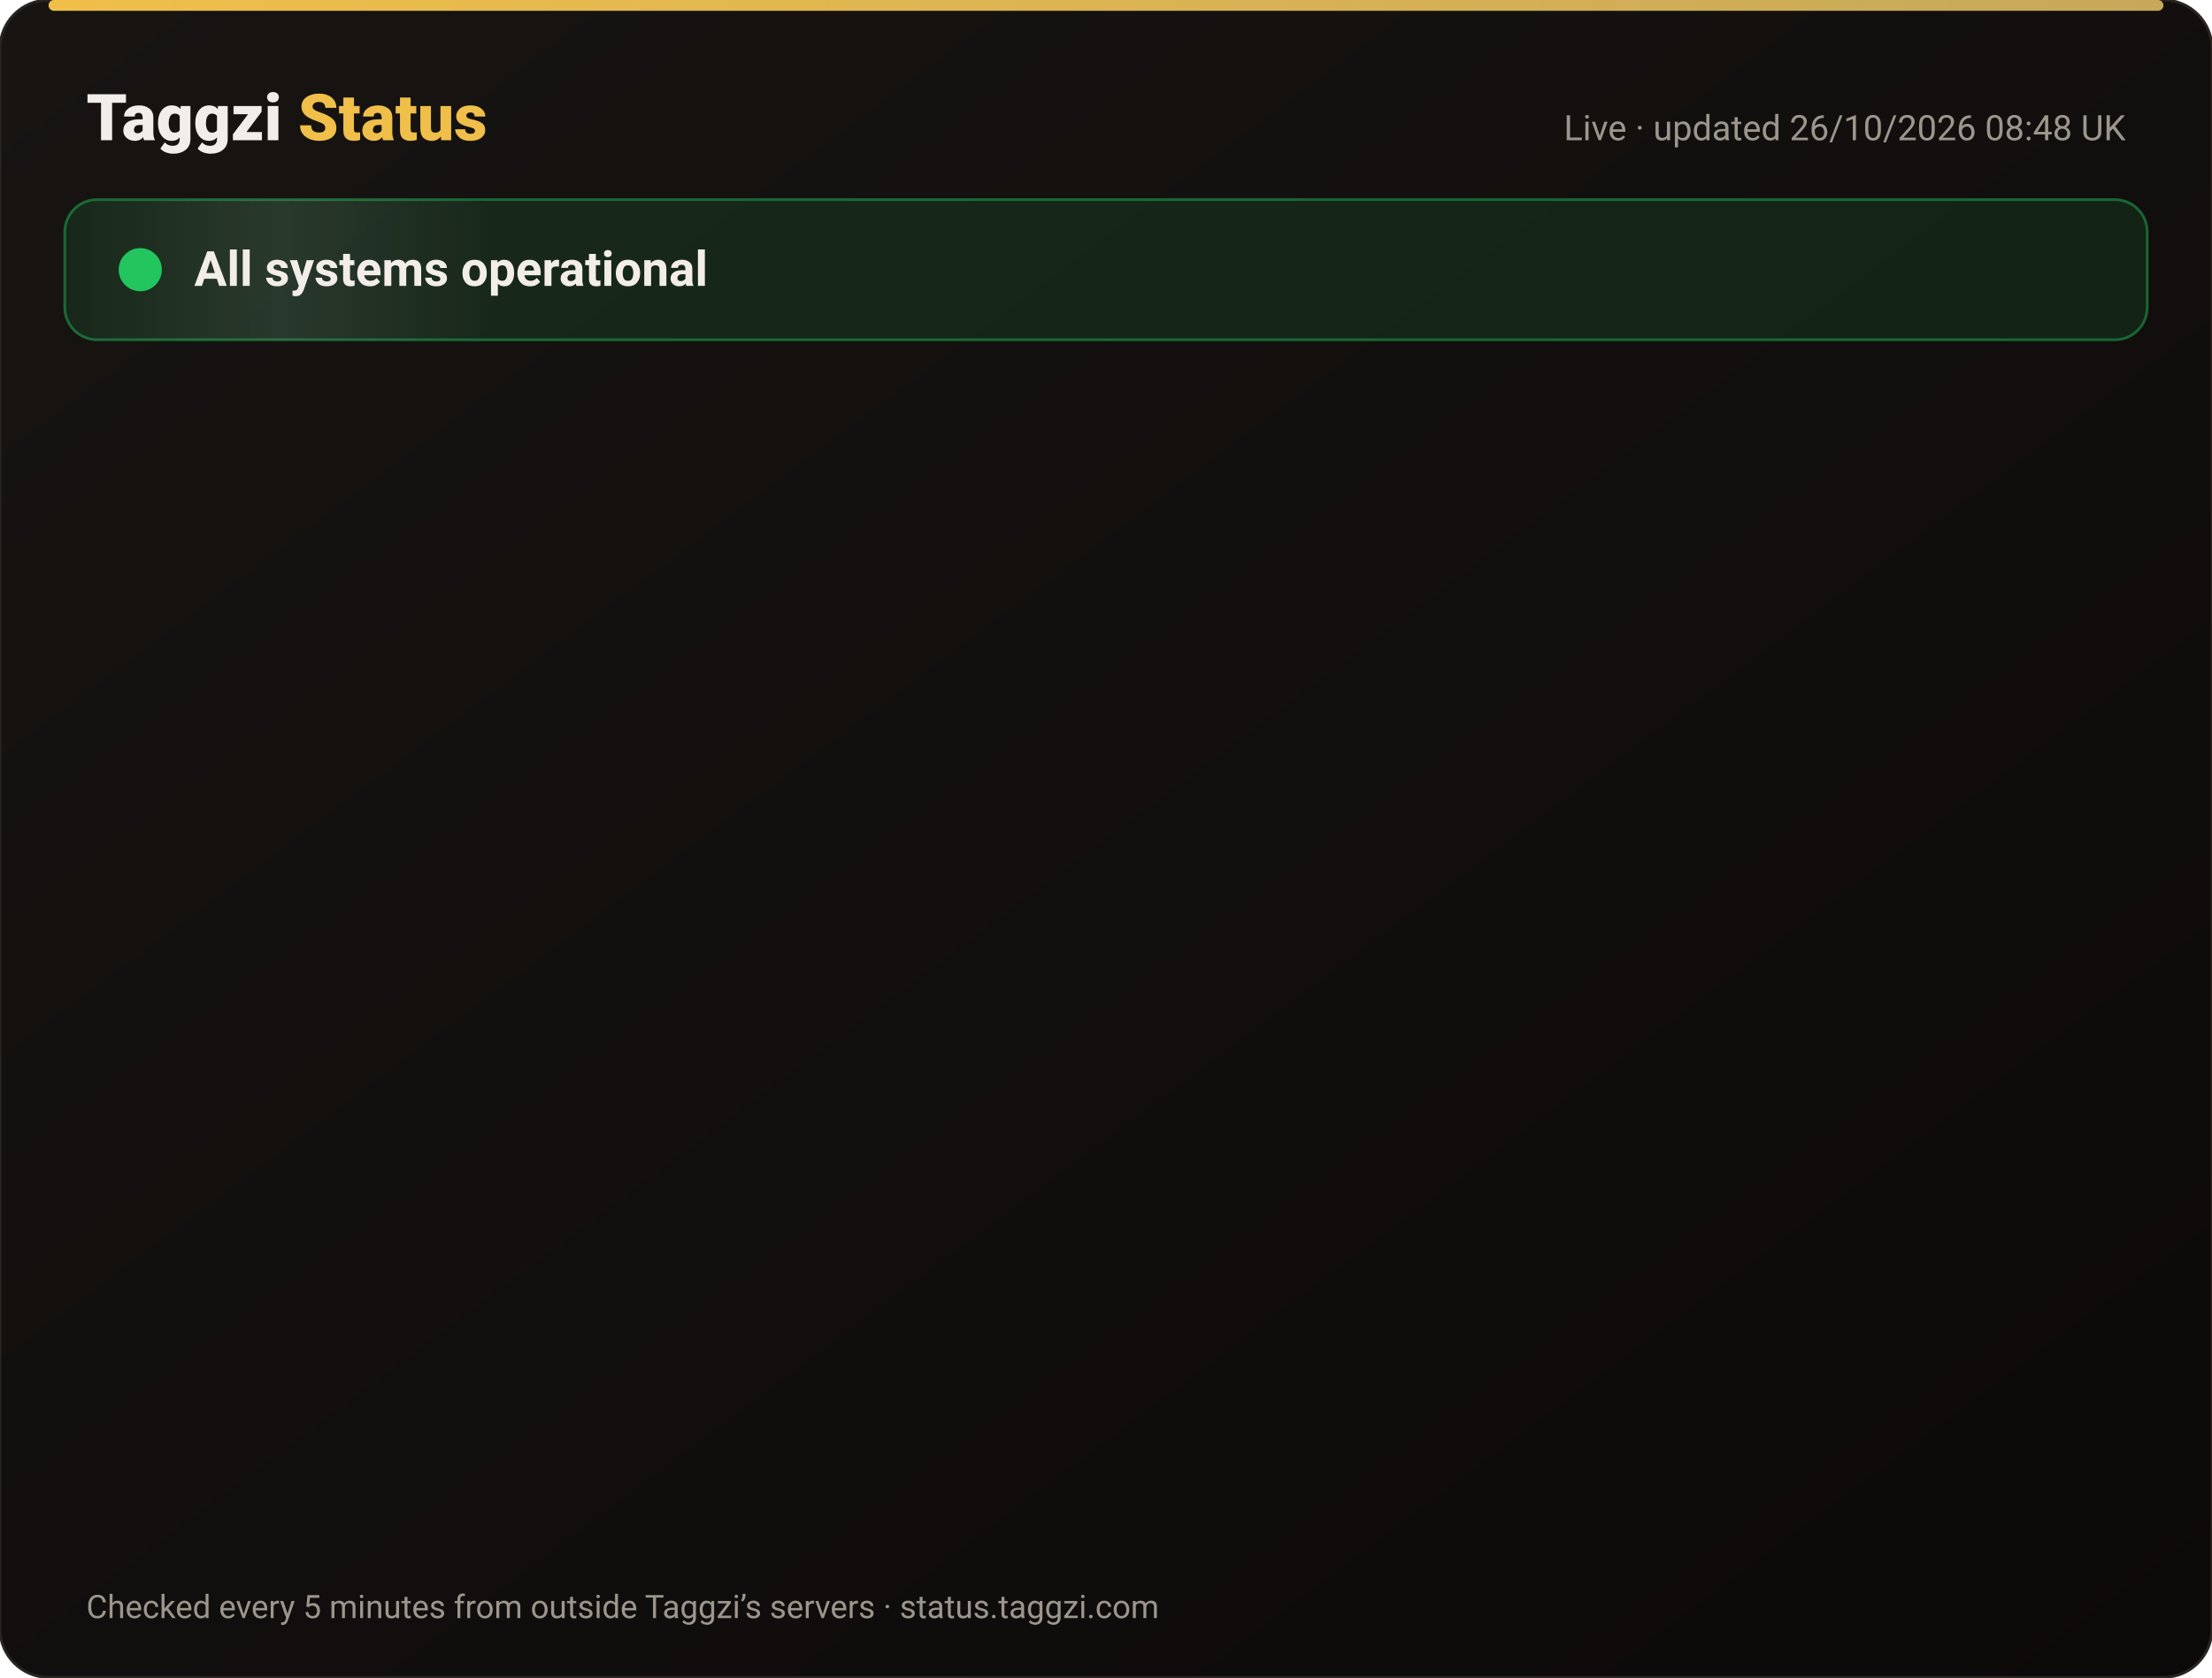
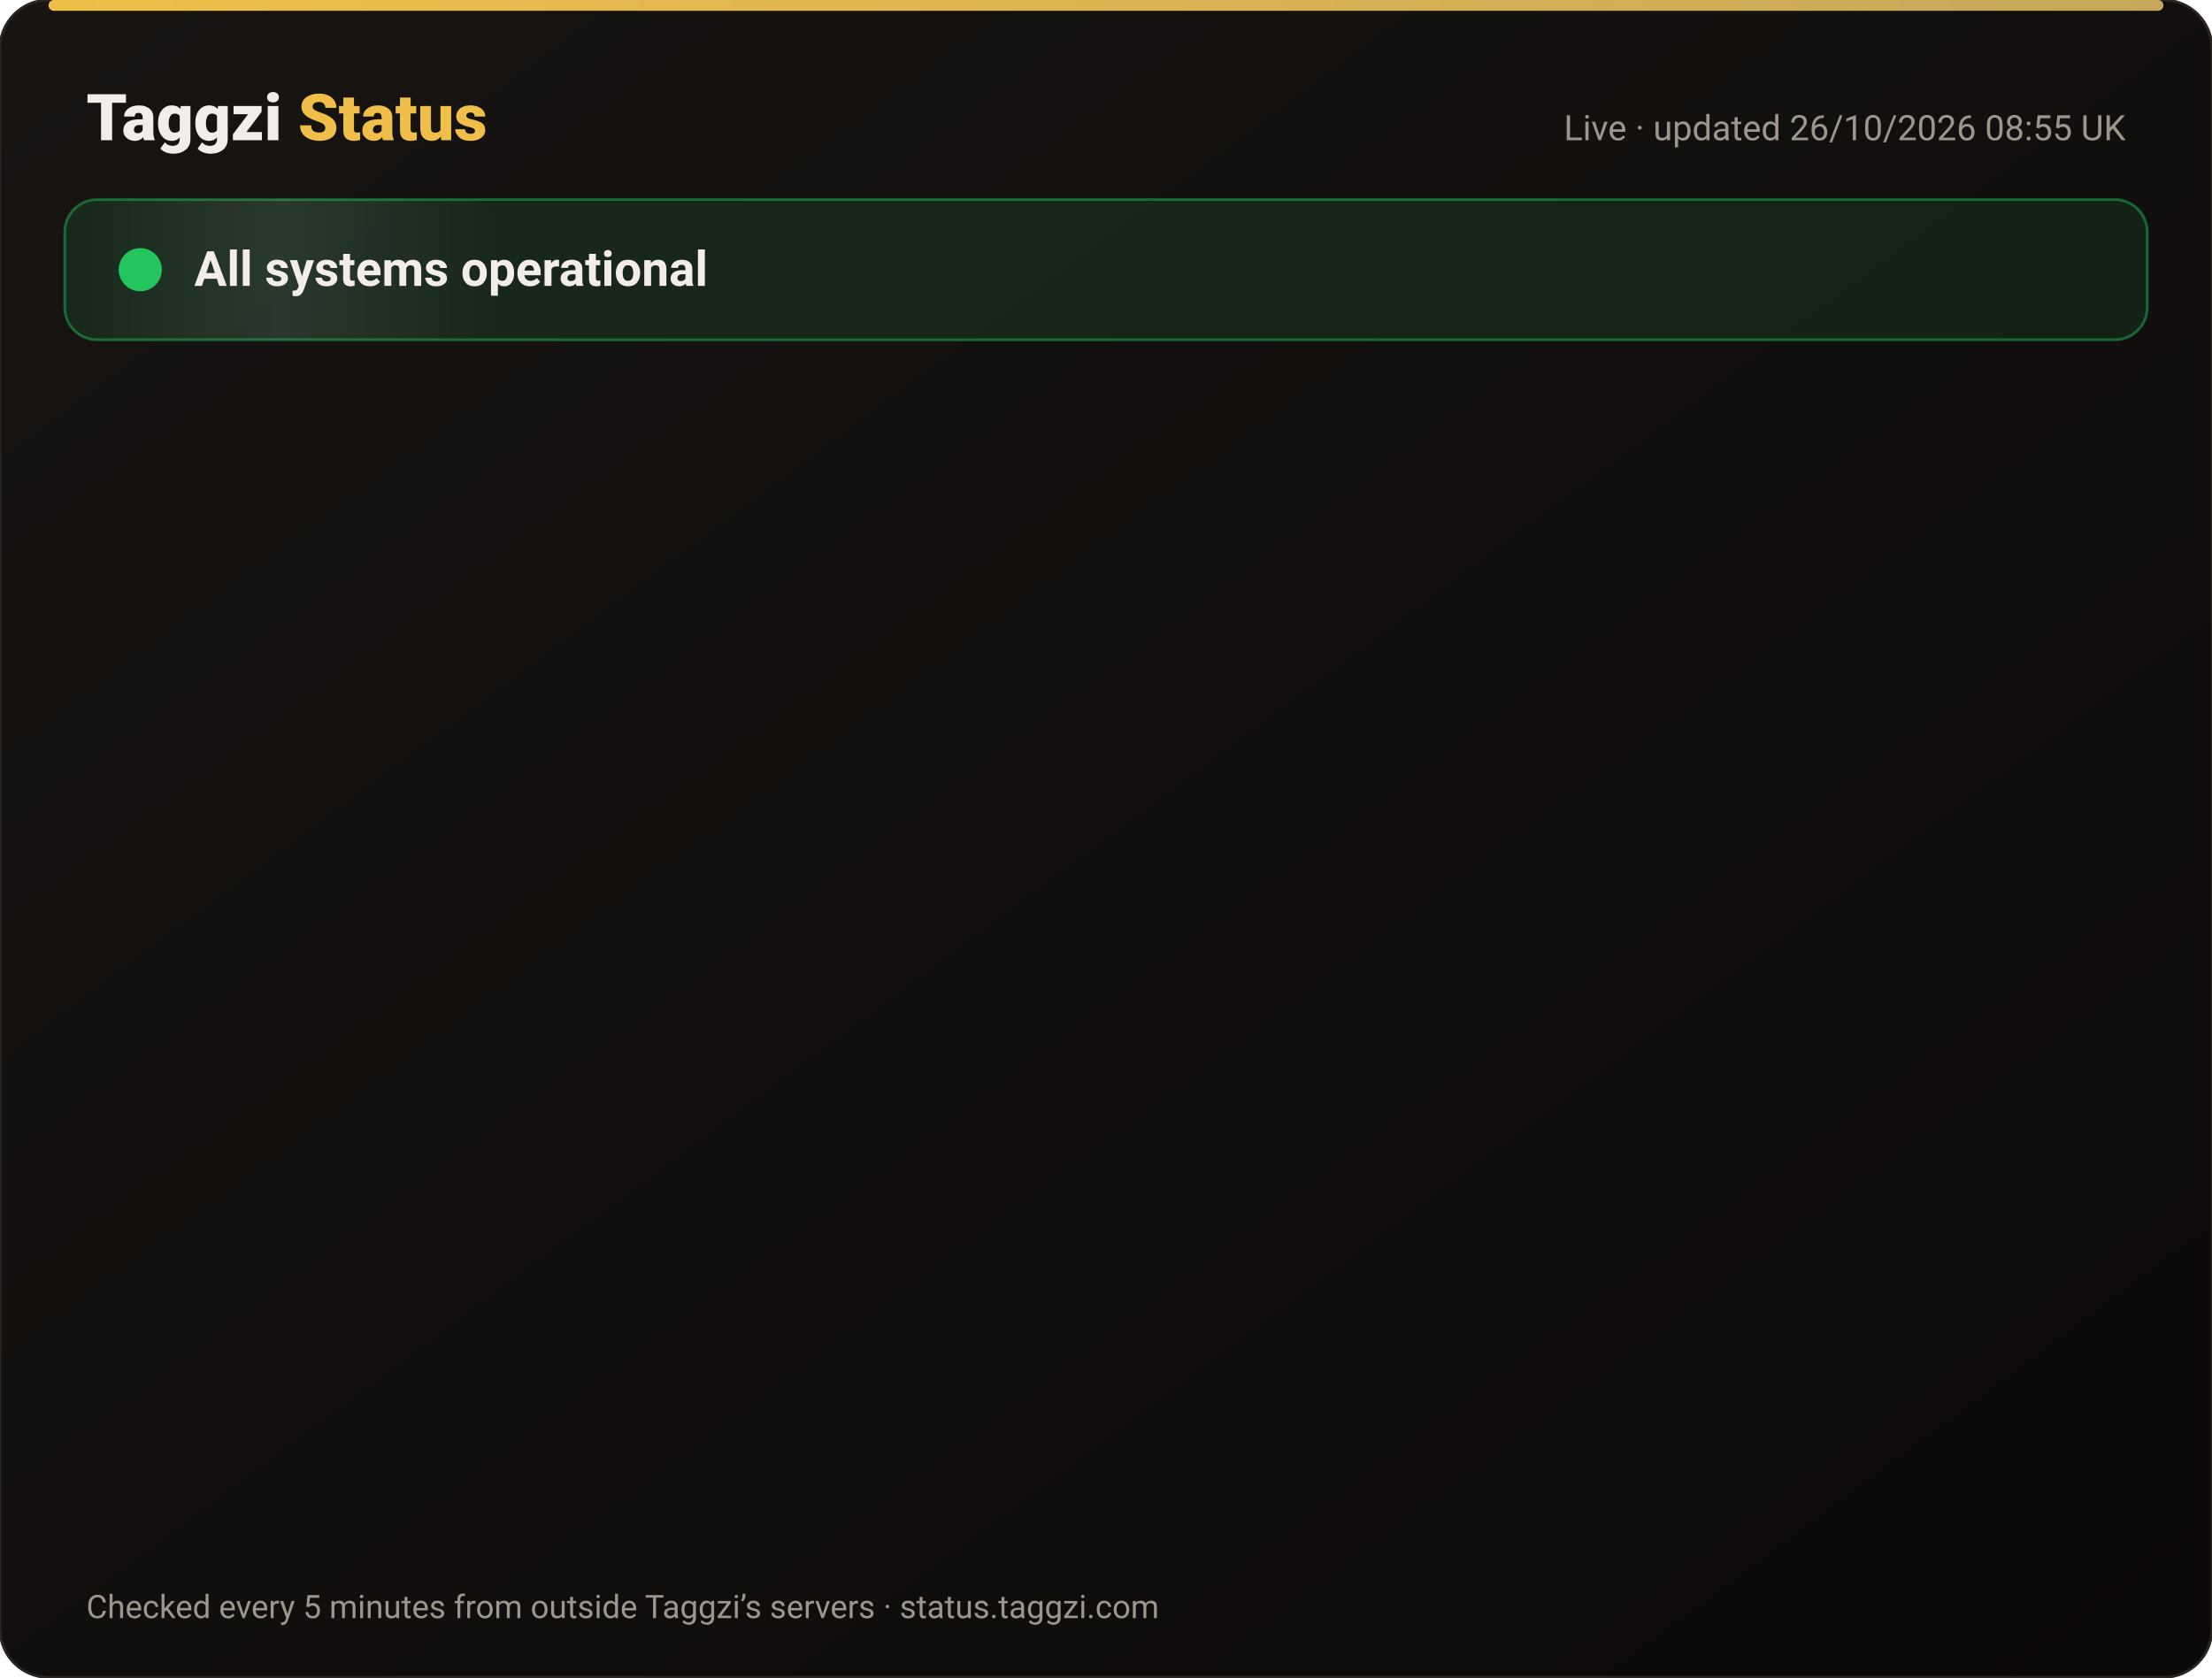
<svg xmlns="http://www.w3.org/2000/svg" width="820" height="622" viewBox="0 0 820 622" font-family="-apple-system,Segoe UI,Roboto,Helvetica,Arial,sans-serif">
  <defs>
    <linearGradient id="bg" x1="0" y1="0" x2="1" y2="1">
      <stop offset="0" stop-color="#171412" />
      <stop offset="1" stop-color="#0C0A09" />
    </linearGradient>
    <linearGradient id="gold" x1="0" x2="1">
      <stop offset="0" stop-color="#F0BF4A" />
      <stop offset="1" stop-color="#c6a85b" />
    </linearGradient>
    <linearGradient id="shine" x1="0" x2="1">
      <stop offset="0" stop-color="#fff" stop-opacity="0" />
      <stop offset=".5" stop-color="#fff" stop-opacity=".08" />
      <stop offset="1" stop-color="#fff" stop-opacity="0" />
    </linearGradient>
  </defs>
  <rect width="820" height="622" rx="18" fill="url(#bg)" stroke="#2a2521" />
  <rect x="18" y="0" width="784" height="4" rx="2" fill="url(#gold)" />
  <text x="32" y="52" font-size="24" font-weight="800" fill="#F2EDE8">Taggzi <tspan fill="#F0BF4A">Status</tspan>
  </text>
-   <text x="788" y="52" font-size="13" fill="#9C968C" text-anchor="end">Live · updated 26/10/2026 08:48 UK</text>
+   <text x="788" y="52" font-size="13" fill="#9C968C" text-anchor="end">Live · updated 26/10/2026 08:55 UK</text>
  <rect x="24" y="74" width="772" height="52" rx="12" fill="#22c55e" fill-opacity=".12" stroke="#22c55e" stroke-opacity=".45" />
  <rect x="24" y="74" width="160" height="52" rx="12" fill="url(#shine)">
    <animate attributeName="x" from="-160" to="820" dur="4s" repeatCount="indefinite" />
  </rect>
  <circle cx="52" cy="100" r="7" fill="#22c55e" />
  <circle cx="52" cy="100" r="7" fill="none" stroke="#22c55e" stroke-width="2">
    <animate attributeName="r" values="7;15;7" dur="2s" repeatCount="indefinite" />
    <animate attributeName="opacity" values=".9;0;.9" dur="2s" repeatCount="indefinite" />
  </circle>
  <text x="72" y="106" font-size="18" font-weight="700" fill="#F2EDE8">All systems operational</text>
  <g opacity="0">
    <animate attributeName="opacity" from="0" to="1" begin="0.00s" dur=".6s" fill="freeze" />
    <line x1="32" y1="188" x2="788" y2="188" stroke="#2a2521" />
    <circle cx="44" cy="166" r="6" fill="#22c55e">
      <animate attributeName="opacity" values="1;.45;1" dur="2.4s" begin="0.00s" repeatCount="indefinite" />
    </circle>
    <text x="62" y="171" font-size="15" font-weight="650" fill="#F2EDE8">Website</text>
    <text x="630" y="171" font-size="13" fill="#9C968C" text-anchor="end">99.97% uptime</text>
    <rect x="648" y="154" width="140" height="24" rx="12" fill="#22c55e" fill-opacity=".14" stroke="#22c55e" stroke-opacity=".5" />
    <text x="718" y="171" font-size="12" font-weight="700" fill="#22c55e" text-anchor="middle">Operational</text>
  </g>
  <g opacity="0">
    <animate attributeName="opacity" from="0" to="1" begin="0.15s" dur=".6s" fill="freeze" />
    <line x1="32" y1="234" x2="788" y2="234" stroke="#2a2521" />
    <circle cx="44" cy="212" r="6" fill="#22c55e">
      <animate attributeName="opacity" values="1;.45;1" dur="2.4s" begin="0.15s" repeatCount="indefinite" />
    </circle>
    <text x="62" y="217" font-size="15" font-weight="650" fill="#F2EDE8">Tag scans</text>
    <text x="630" y="217" font-size="13" fill="#9C968C" text-anchor="end">99.97% uptime</text>
    <rect x="648" y="200" width="140" height="24" rx="12" fill="#22c55e" fill-opacity=".14" stroke="#22c55e" stroke-opacity=".5" />
    <text x="718" y="217" font-size="12" font-weight="700" fill="#22c55e" text-anchor="middle">Operational</text>
  </g>
  <g opacity="0">
    <animate attributeName="opacity" from="0" to="1" begin="0.30s" dur=".6s" fill="freeze" />
    <line x1="32" y1="280" x2="788" y2="280" stroke="#2a2521" />
    <circle cx="44" cy="258" r="6" fill="#22c55e">
      <animate attributeName="opacity" values="1;.45;1" dur="2.4s" begin="0.30s" repeatCount="indefinite" />
    </circle>
    <text x="62" y="263" font-size="15" font-weight="650" fill="#F2EDE8">Manual tag lookup</text>
    <text x="630" y="263" font-size="13" fill="#9C968C" text-anchor="end">99.97% uptime</text>
    <rect x="648" y="246" width="140" height="24" rx="12" fill="#22c55e" fill-opacity=".14" stroke="#22c55e" stroke-opacity=".5" />
    <text x="718" y="263" font-size="12" font-weight="700" fill="#22c55e" text-anchor="middle">Operational</text>
  </g>
  <g opacity="0">
    <animate attributeName="opacity" from="0" to="1" begin="0.45s" dur=".6s" fill="freeze" />
    <line x1="32" y1="326" x2="788" y2="326" stroke="#2a2521" />
    <circle cx="44" cy="304" r="6" fill="#22c55e">
      <animate attributeName="opacity" values="1;.45;1" dur="2.4s" begin="0.45s" repeatCount="indefinite" />
    </circle>
    <text x="62" y="309" font-size="15" font-weight="650" fill="#F2EDE8">App &amp; login</text>
    <text x="630" y="309" font-size="13" fill="#9C968C" text-anchor="end">99.97% uptime</text>
    <rect x="648" y="292" width="140" height="24" rx="12" fill="#22c55e" fill-opacity=".14" stroke="#22c55e" stroke-opacity=".5" />
    <text x="718" y="309" font-size="12" font-weight="700" fill="#22c55e" text-anchor="middle">Operational</text>
  </g>
  <g opacity="0">
    <animate attributeName="opacity" from="0" to="1" begin="0.60s" dur=".6s" fill="freeze" />
    <line x1="32" y1="372" x2="788" y2="372" stroke="#2a2521" />
    <circle cx="44" cy="350" r="6" fill="#22c55e">
      <animate attributeName="opacity" values="1;.45;1" dur="2.4s" begin="0.60s" repeatCount="indefinite" />
    </circle>
    <text x="62" y="355" font-size="15" font-weight="650" fill="#F2EDE8">Community alerts</text>
    <text x="630" y="355" font-size="13" fill="#9C968C" text-anchor="end">99.97% uptime</text>
    <rect x="648" y="338" width="140" height="24" rx="12" fill="#22c55e" fill-opacity=".14" stroke="#22c55e" stroke-opacity=".5" />
    <text x="718" y="355" font-size="12" font-weight="700" fill="#22c55e" text-anchor="middle">Operational</text>
  </g>
  <g opacity="0">
    <animate attributeName="opacity" from="0" to="1" begin="0.75s" dur=".6s" fill="freeze" />
    <line x1="32" y1="418" x2="788" y2="418" stroke="#2a2521" />
    <circle cx="44" cy="396" r="6" fill="#22c55e">
      <animate attributeName="opacity" values="1;.45;1" dur="2.4s" begin="0.75s" repeatCount="indefinite" />
    </circle>
    <text x="62" y="401" font-size="15" font-weight="650" fill="#F2EDE8">Private calling</text>
    <text x="630" y="401" font-size="13" fill="#9C968C" text-anchor="end">99.97% uptime</text>
    <rect x="648" y="384" width="140" height="24" rx="12" fill="#22c55e" fill-opacity=".14" stroke="#22c55e" stroke-opacity=".5" />
    <text x="718" y="401" font-size="12" font-weight="700" fill="#22c55e" text-anchor="middle">Operational</text>
  </g>
  <g opacity="0">
    <animate attributeName="opacity" from="0" to="1" begin="0.90s" dur=".6s" fill="freeze" />
    <line x1="32" y1="464" x2="788" y2="464" stroke="#2a2521" />
    <circle cx="44" cy="442" r="6" fill="#22c55e">
      <animate attributeName="opacity" values="1;.45;1" dur="2.4s" begin="0.90s" repeatCount="indefinite" />
    </circle>
    <text x="62" y="447" font-size="15" font-weight="650" fill="#F2EDE8">Payments</text>
    <text x="630" y="447" font-size="13" fill="#9C968C" text-anchor="end">99.96% uptime</text>
    <rect x="648" y="430" width="140" height="24" rx="12" fill="#22c55e" fill-opacity=".14" stroke="#22c55e" stroke-opacity=".5" />
    <text x="718" y="447" font-size="12" font-weight="700" fill="#22c55e" text-anchor="middle">Operational</text>
  </g>
  <g opacity="0">
    <animate attributeName="opacity" from="0" to="1" begin="1.05s" dur=".6s" fill="freeze" />
    <line x1="32" y1="510" x2="788" y2="510" stroke="#2a2521" />
    <circle cx="44" cy="488" r="6" fill="#22c55e">
      <animate attributeName="opacity" values="1;.45;1" dur="2.4s" begin="1.05s" repeatCount="indefinite" />
    </circle>
    <text x="62" y="493" font-size="15" font-weight="650" fill="#F2EDE8">Email &amp; support</text>
    <text x="630" y="493" font-size="13" fill="#9C968C" text-anchor="end">99.97% uptime</text>
    <rect x="648" y="476" width="140" height="24" rx="12" fill="#22c55e" fill-opacity=".14" stroke="#22c55e" stroke-opacity=".5" />
    <text x="718" y="493" font-size="12" font-weight="700" fill="#22c55e" text-anchor="middle">Operational</text>
  </g>
  <g opacity="0">
    <animate attributeName="opacity" from="0" to="1" begin="1.20s" dur=".6s" fill="freeze" />
    <line x1="32" y1="556" x2="788" y2="556" stroke="#2a2521" />
    <circle cx="44" cy="534" r="6" fill="#22c55e">
      <animate attributeName="opacity" values="1;.45;1" dur="2.4s" begin="1.20s" repeatCount="indefinite" />
    </circle>
    <text x="62" y="539" font-size="15" font-weight="650" fill="#F2EDE8">Secure connection (SSL)</text>
    <text x="630" y="539" font-size="13" fill="#9C968C" text-anchor="end">100.00% uptime</text>
    <rect x="648" y="522" width="140" height="24" rx="12" fill="#22c55e" fill-opacity=".14" stroke="#22c55e" stroke-opacity=".5" />
    <text x="718" y="539" font-size="12" font-weight="700" fill="#22c55e" text-anchor="middle">Operational</text>
  </g>
  <text x="32" y="600" font-size="12" fill="#9C968C">Checked every 5 minutes from outside Taggzi’s servers · status.taggzi.com</text>
</svg>
